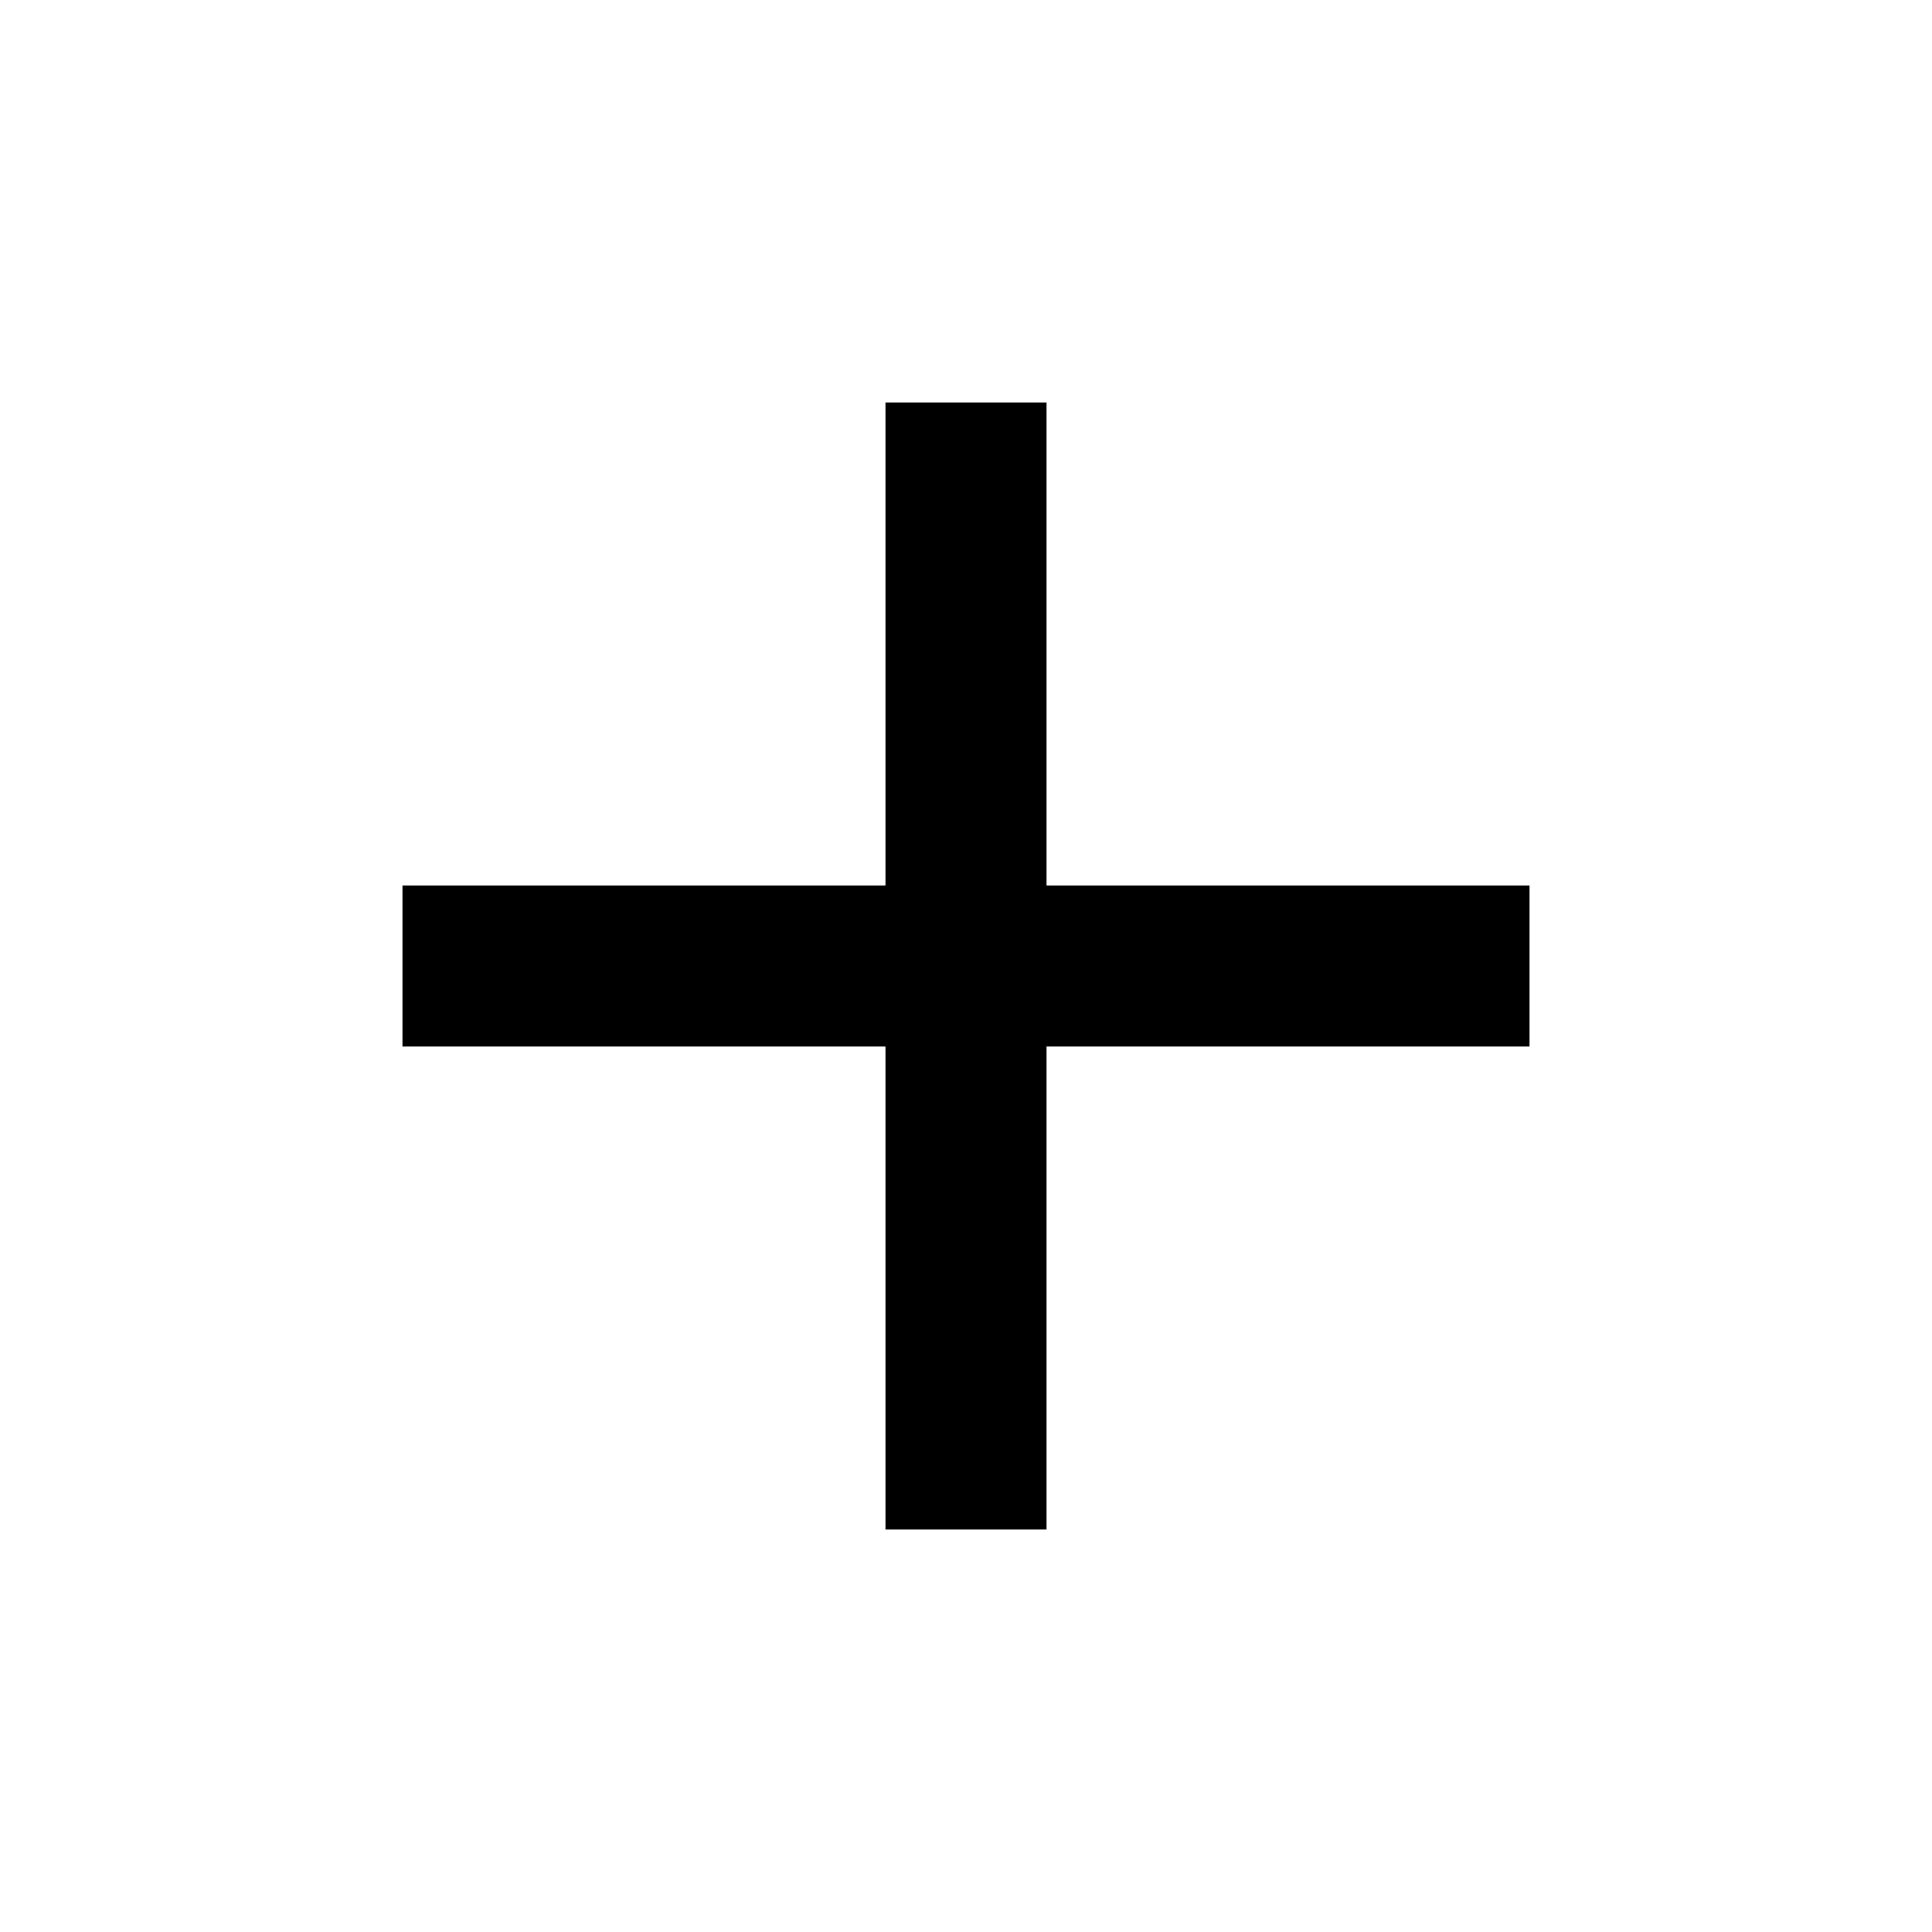
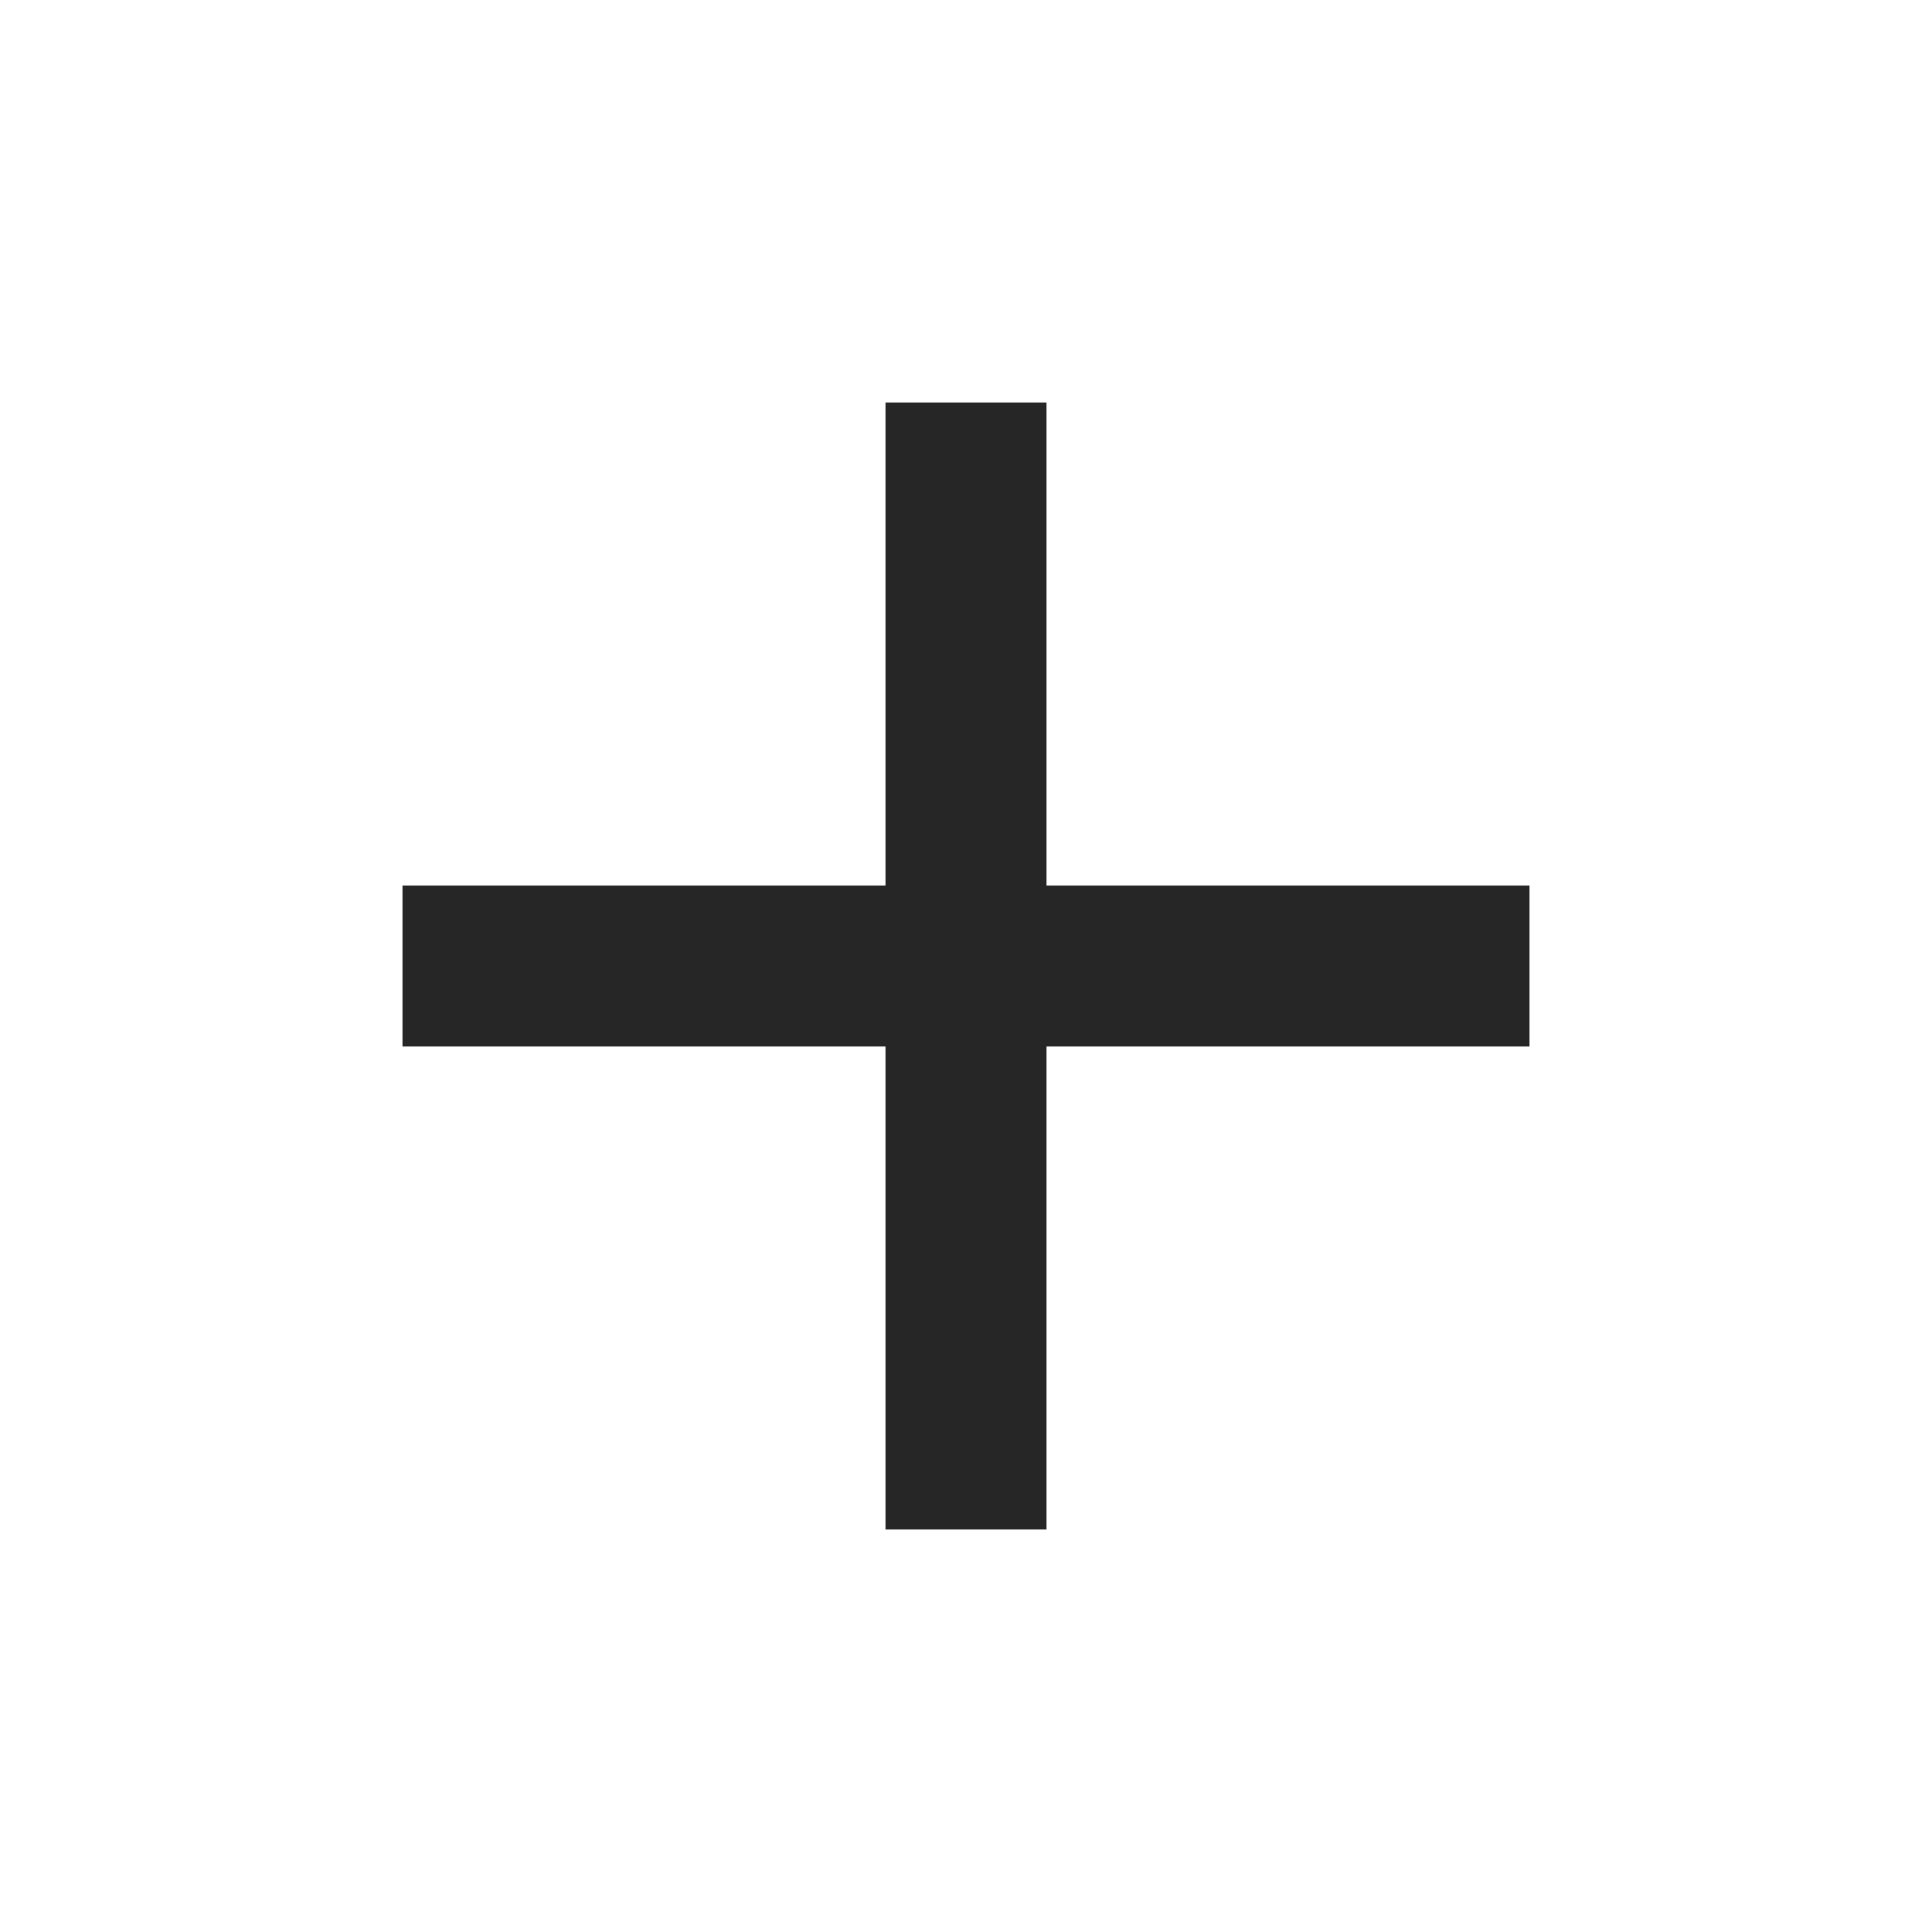
- <svg xmlns="http://www.w3.org/2000/svg" height="24px" viewBox="0 -960 960 960" width="24px" fill="#000000">
+ <svg xmlns="http://www.w3.org/2000/svg" height="24px" viewBox="0 -960 960 960" width="24px" fill="#000000" fill-opacity="0.85">
  <path d="M440-440H200v-80h240v-240h80v240h240v80H520v240h-80v-240Z" />
</svg>
